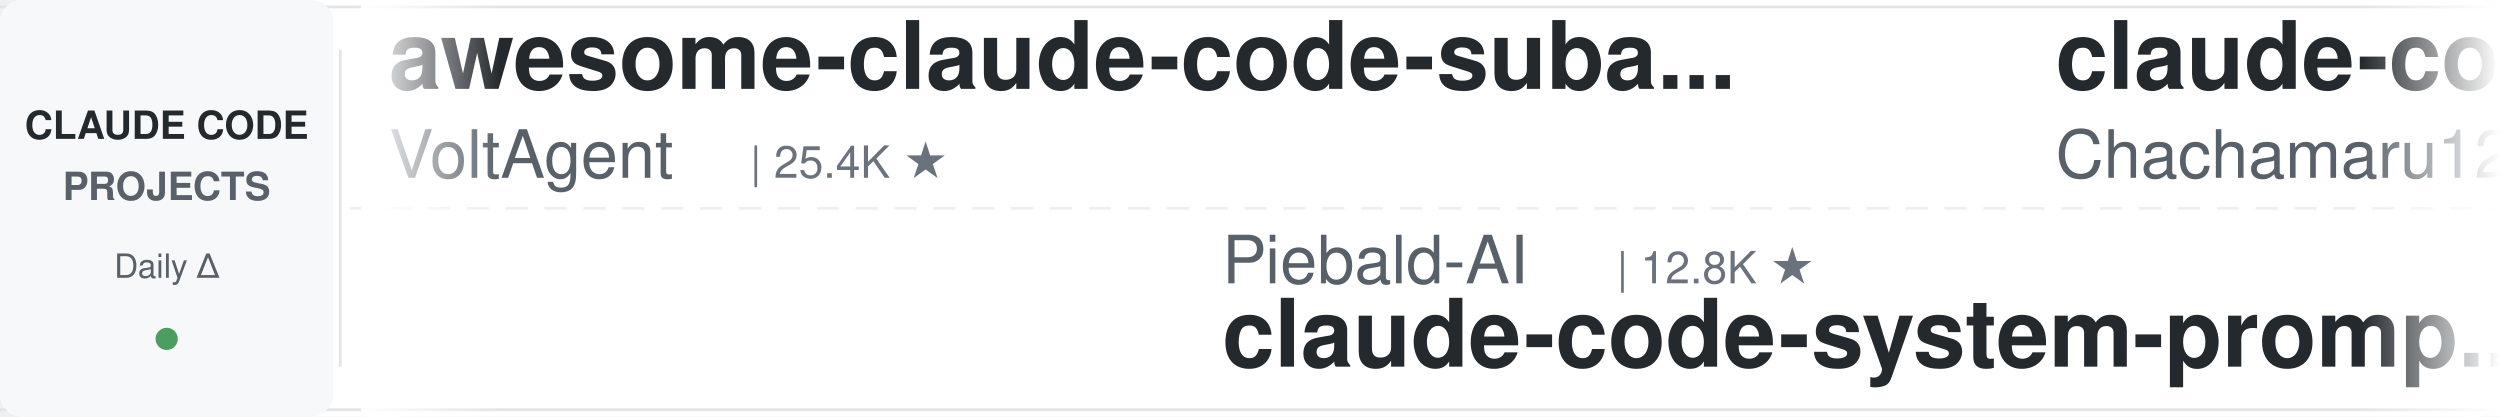
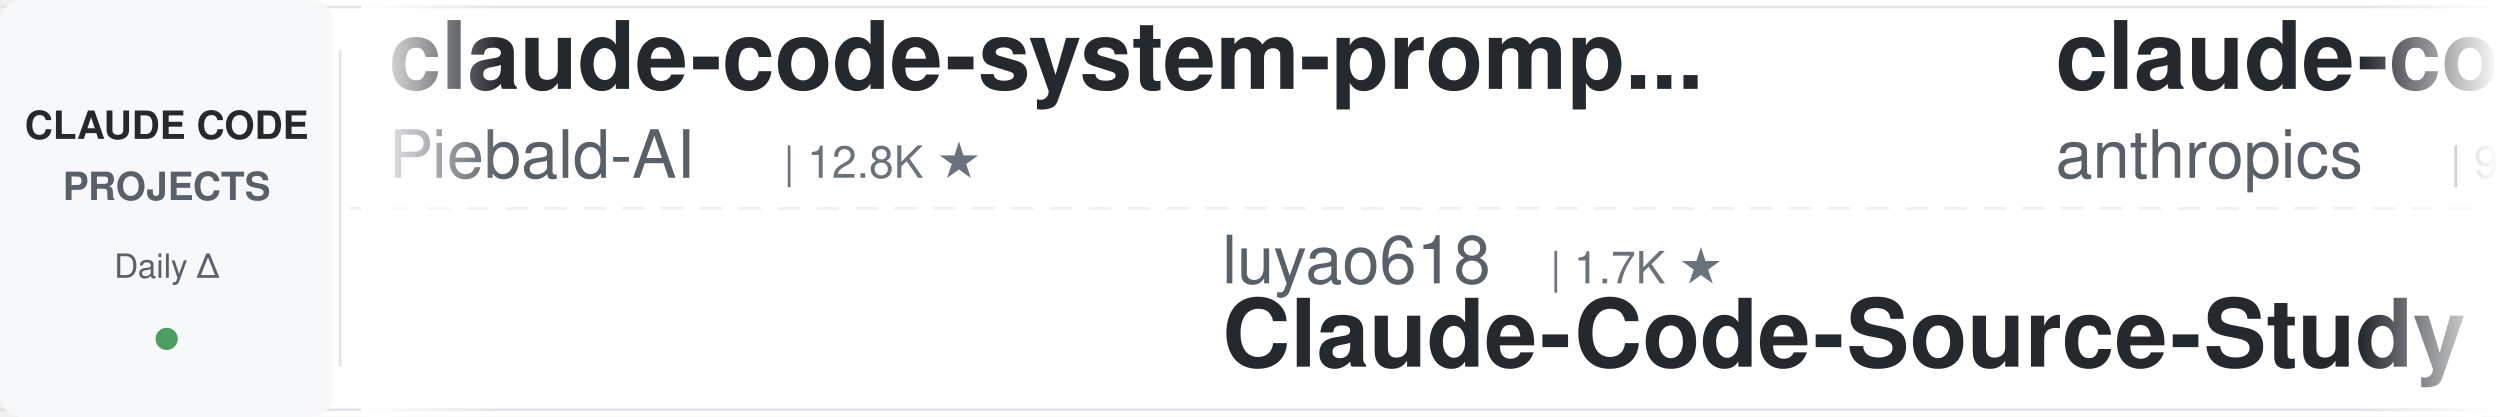
<svg xmlns="http://www.w3.org/2000/svg" width="900" height="150">
  <defs>
    <linearGradient id="leftFade" x1="0%" y1="0%" x2="100%" y2="0%">
      <stop offset="0%" style="stop-color:#ffffff;stop-opacity:1" />
      <stop offset="100%" style="stop-color:#ffffff;stop-opacity:0" />
    </linearGradient>
    <linearGradient id="rightFade" x1="0%" y1="0%" x2="100%" y2="0%">
      <stop offset="0%" style="stop-color:#ffffff;stop-opacity:0" />
      <stop offset="100%" style="stop-color:#ffffff;stop-opacity:1" />
    </linearGradient>
  </defs>
  <rect width="900" height="150" fill="#ffffff" rx="8" />
  <rect x="0" y="2" width="900" height="1" fill="#e1e4e8" />
  <rect x="0" y="147" width="900" height="1" fill="#e1e4e8" />
  <line x1="0" y1="75" x2="900" y2="75" stroke="#e1e4e8" stroke-width="1" stroke-dasharray="8 6" opacity="0.6" />
  <rect x="0" y="0" width="120" height="150" fill="#f6f8fa" rx="8" />
  <text x="60" y="50" font-family="-apple-system, BlinkMacSystemFont, 'Segoe UI', Helvetica, Arial, sans-serif" font-size="14" font-weight="600" fill="#24292e" text-anchor="middle">CLAUDE CODE</text>
  <text x="60" y="72" font-family="-apple-system, BlinkMacSystemFont, 'Segoe UI', Helvetica, Arial, sans-serif" font-size="14" font-weight="600" fill="#586069" text-anchor="middle">PROJECTS</text>
  <text x="60" y="100" font-family="-apple-system, BlinkMacSystemFont, 'Segoe UI', Helvetica, Arial, sans-serif" font-size="12" font-weight="500" fill="#586069" text-anchor="middle">Daily Δ</text>
  <circle cx="60" cy="122" r="4" fill="#22863a" opacity="0.8" />
  <rect x="122" y="18" width="1" height="114" fill="#e1e4e8" />
  <clipPath id="tickerClip">
    <rect x="130" y="0" width="770" height="150" />
  </clipPath>
  <g clip-path="url(#tickerClip)">
    <g id="tickerItems">
      <animateTransform attributeName="transform" attributeType="XML" type="translate" from="0 0" to="-3000 0" dur="54s" repeatCount="indefinite" />
      <g transform="translate(0, 0)">
+         <text x="140" y="32" font-family="-apple-system, BlinkMacSystemFont, 'Segoe UI', Helvetica, Arial, sans-serif" font-size="34" font-weight="600" fill="#24292e">claude-code-system-promp...</text>
+         <text x="140" y="64" font-family="-apple-system, BlinkMacSystemFont, 'Segoe UI', Helvetica, Arial, sans-serif" font-size="24" font-weight="400" fill="#586069">Piebald-AI</text>
+         <text x="282" y="64" font-family="-apple-system, BlinkMacSystemFont, 'Segoe UI', Helvetica, Arial, sans-serif" font-size="16" font-weight="500" fill="#6a737d">| 12.8K ★</text>
+       </g>
+       <g transform="translate(300, 0)">
+         <text x="140" y="102" font-family="-apple-system, BlinkMacSystemFont, 'Segoe UI', Helvetica, Arial, sans-serif" font-size="24" font-weight="400" fill="#586069">luyao618</text>
+         <text x="258" y="102" font-family="-apple-system, BlinkMacSystemFont, 'Segoe UI', Helvetica, Arial, sans-serif" font-size="16" font-weight="500" fill="#6a737d">| 1.7K ★</text>
+         <text x="140" y="132" font-family="-apple-system, BlinkMacSystemFont, 'Segoe UI', Helvetica, Arial, sans-serif" font-size="34" font-weight="600" fill="#24292e">Claude-Code-Source-Study</text>
+       </g>
+       <g transform="translate(600, 0)">
+         <text x="140" y="32" font-family="-apple-system, BlinkMacSystemFont, 'Segoe UI', Helvetica, Arial, sans-serif" font-size="34" font-weight="600" fill="#24292e">claude-code-action</text>
+         <text x="140" y="64" font-family="-apple-system, BlinkMacSystemFont, 'Segoe UI', Helvetica, Arial, sans-serif" font-size="24" font-weight="400" fill="#586069">anthropics</text>
+         <text x="282" y="64" font-family="-apple-system, BlinkMacSystemFont, 'Segoe UI', Helvetica, Arial, sans-serif" font-size="16" font-weight="500" fill="#6a737d">| 9.3K ★</text>
+       </g>
+       <g transform="translate(900, 0)">
+         <text x="140" y="102" font-family="-apple-system, BlinkMacSystemFont, 'Segoe UI', Helvetica, Arial, sans-serif" font-size="24" font-weight="400" fill="#586069">lintsinghua</text>
+         <text x="294" y="102" font-family="-apple-system, BlinkMacSystemFont, 'Segoe UI', Helvetica, Arial, sans-serif" font-size="16" font-weight="500" fill="#6a737d">| 4.3K ★</text>
+         <text x="140" y="132" font-family="-apple-system, BlinkMacSystemFont, 'Segoe UI', Helvetica, Arial, sans-serif" font-size="34" font-weight="600" fill="#24292e">claude-code-book</text>
+       </g>
+       <g transform="translate(1200, 0)">
+         <text x="140" y="32" font-family="-apple-system, BlinkMacSystemFont, 'Segoe UI', Helvetica, Arial, sans-serif" font-size="34" font-weight="600" fill="#24292e">claude-code-settings</text>
+         <text x="140" y="64" font-family="-apple-system, BlinkMacSystemFont, 'Segoe UI', Helvetica, Arial, sans-serif" font-size="24" font-weight="400" fill="#586069">feiskyer</text>
+         <text x="258" y="64" font-family="-apple-system, BlinkMacSystemFont, 'Segoe UI', Helvetica, Arial, sans-serif" font-size="16" font-weight="500" fill="#6a737d">| 1.7K ★</text>
+       </g>
+       <g transform="translate(1500, 0)">
+         <text x="140" y="102" font-family="-apple-system, BlinkMacSystemFont, 'Segoe UI', Helvetica, Arial, sans-serif" font-size="24" font-weight="400" fill="#586069">shanraisshan</text>
+         <text x="306" y="102" font-family="-apple-system, BlinkMacSystemFont, 'Segoe UI', Helvetica, Arial, sans-serif" font-size="16" font-weight="500" fill="#6a737d">| 67.0K ★</text>
+         <text x="140" y="132" font-family="-apple-system, BlinkMacSystemFont, 'Segoe UI', Helvetica, Arial, sans-serif" font-size="34" font-weight="600" fill="#24292e">claude-code-best-practic...</text>
+       </g>
+       <g transform="translate(1800, 0)">
        <text x="140" y="32" font-family="-apple-system, BlinkMacSystemFont, 'Segoe UI', Helvetica, Arial, sans-serif" font-size="34" font-weight="600" fill="#24292e">awesome-claude-code-suba...</text>
        <text x="140" y="64" font-family="-apple-system, BlinkMacSystemFont, 'Segoe UI', Helvetica, Arial, sans-serif" font-size="24" font-weight="400" fill="#586069">VoltAgent</text>
-         <text x="270" y="64" font-family="-apple-system, BlinkMacSystemFont, 'Segoe UI', Helvetica, Arial, sans-serif" font-size="16" font-weight="500" fill="#6a737d">| 25.4K ★</text>
-       </g>
-       <g transform="translate(300, 0)">
-         <text x="140" y="102" font-family="-apple-system, BlinkMacSystemFont, 'Segoe UI', Helvetica, Arial, sans-serif" font-size="24" font-weight="400" fill="#586069">Piebald-AI</text>
-         <text x="282" y="102" font-family="-apple-system, BlinkMacSystemFont, 'Segoe UI', Helvetica, Arial, sans-serif" font-size="16" font-weight="500" fill="#6a737d">| 12.8K ★</text>
-         <text x="140" y="132" font-family="-apple-system, BlinkMacSystemFont, 'Segoe UI', Helvetica, Arial, sans-serif" font-size="34" font-weight="600" fill="#24292e">claude-code-system-promp...</text>
-       </g>
-       <g transform="translate(600, 0)">
-         <text x="140" y="32" font-family="-apple-system, BlinkMacSystemFont, 'Segoe UI', Helvetica, Arial, sans-serif" font-size="34" font-weight="600" fill="#24292e">claude-code-harness</text>
-         <text x="140" y="64" font-family="-apple-system, BlinkMacSystemFont, 'Segoe UI', Helvetica, Arial, sans-serif" font-size="24" font-weight="400" fill="#586069">Chachamaru127</text>
-         <text x="318" y="64" font-family="-apple-system, BlinkMacSystemFont, 'Segoe UI', Helvetica, Arial, sans-serif" font-size="16" font-weight="500" fill="#6a737d">| 3.1K ★</text>
-       </g>
-       <g transform="translate(900, 0)">
-         <text x="140" y="102" font-family="-apple-system, BlinkMacSystemFont, 'Segoe UI', Helvetica, Arial, sans-serif" font-size="24" font-weight="400" fill="#586069">AprilNEA</text>
-         <text x="258" y="102" font-family="-apple-system, BlinkMacSystemFont, 'Segoe UI', Helvetica, Arial, sans-serif" font-size="16" font-weight="500" fill="#6a737d">| 393 ★</text>
-         <text x="140" y="132" font-family="-apple-system, BlinkMacSystemFont, 'Segoe UI', Helvetica, Arial, sans-serif" font-size="34" font-weight="600" fill="#24292e">claude-code-source</text>
-       </g>
-       <g transform="translate(1200, 0)">
-         <text x="140" y="32" font-family="-apple-system, BlinkMacSystemFont, 'Segoe UI', Helvetica, Arial, sans-serif" font-size="34" font-weight="600" fill="#24292e">claude-code-proxy</text>
-         <text x="140" y="64" font-family="-apple-system, BlinkMacSystemFont, 'Segoe UI', Helvetica, Arial, sans-serif" font-size="24" font-weight="400" fill="#586069">1rgs</text>
-         <text x="210" y="64" font-family="-apple-system, BlinkMacSystemFont, 'Segoe UI', Helvetica, Arial, sans-serif" font-size="16" font-weight="500" fill="#6a737d">| 3.8K ★</text>
-       </g>
-       <g transform="translate(1500, 0)">
-         <text x="140" y="102" font-family="-apple-system, BlinkMacSystemFont, 'Segoe UI', Helvetica, Arial, sans-serif" font-size="24" font-weight="400" fill="#586069">krusemediallc</text>
-         <text x="318" y="102" font-family="-apple-system, BlinkMacSystemFont, 'Segoe UI', Helvetica, Arial, sans-serif" font-size="16" font-weight="500" fill="#6a737d">| 1.6K ★</text>
-         <text x="140" y="132" font-family="-apple-system, BlinkMacSystemFont, 'Segoe UI', Helvetica, Arial, sans-serif" font-size="34" font-weight="600" fill="#24292e">arcads-claude-code</text>
-       </g>
-       <g transform="translate(1800, 0)">
-         <text x="140" y="32" font-family="-apple-system, BlinkMacSystemFont, 'Segoe UI', Helvetica, Arial, sans-serif" font-size="34" font-weight="600" fill="#24292e">system_prompts_leaks</text>
-         <text x="140" y="64" font-family="-apple-system, BlinkMacSystemFont, 'Segoe UI', Helvetica, Arial, sans-serif" font-size="24" font-weight="400" fill="#586069">asgeirtj</text>
-         <text x="258" y="64" font-family="-apple-system, BlinkMacSystemFont, 'Segoe UI', Helvetica, Arial, sans-serif" font-size="16" font-weight="500" fill="#6a737d">| 68.7K ★</text>
+         <text x="270" y="64" font-family="-apple-system, BlinkMacSystemFont, 'Segoe UI', Helvetica, Arial, sans-serif" font-size="16" font-weight="500" fill="#6a737d">| 25.5K ★</text>
      </g>
      <g transform="translate(2100, 0)">
-         <text x="140" y="102" font-family="-apple-system, BlinkMacSystemFont, 'Segoe UI', Helvetica, Arial, sans-serif" font-size="24" font-weight="400" fill="#586069">liuup</text>
-         <text x="222" y="102" font-family="-apple-system, BlinkMacSystemFont, 'Segoe UI', Helvetica, Arial, sans-serif" font-size="16" font-weight="500" fill="#6a737d">| 4.0K ★</text>
-         <text x="140" y="132" font-family="-apple-system, BlinkMacSystemFont, 'Segoe UI', Helvetica, Arial, sans-serif" font-size="34" font-weight="600" fill="#24292e">claude-code-analysis</text>
+         <text x="140" y="102" font-family="-apple-system, BlinkMacSystemFont, 'Segoe UI', Helvetica, Arial, sans-serif" font-size="24" font-weight="400" fill="#586069">Donchitos</text>
+         <text x="270" y="102" font-family="-apple-system, BlinkMacSystemFont, 'Segoe UI', Helvetica, Arial, sans-serif" font-size="16" font-weight="500" fill="#6a737d">| 25.6K ★</text>
+         <text x="140" y="132" font-family="-apple-system, BlinkMacSystemFont, 'Segoe UI', Helvetica, Arial, sans-serif" font-size="34" font-weight="600" fill="#24292e">Claude-Code-Game-Studios</text>
      </g>
      <g transform="translate(2400, 0)">
-         <text x="140" y="32" font-family="-apple-system, BlinkMacSystemFont, 'Segoe UI', Helvetica, Arial, sans-serif" font-size="34" font-weight="600" fill="#24292e">claude-code-book</text>
-         <text x="140" y="64" font-family="-apple-system, BlinkMacSystemFont, 'Segoe UI', Helvetica, Arial, sans-serif" font-size="24" font-weight="400" fill="#586069">lintsinghua</text>
-         <text x="294" y="64" font-family="-apple-system, BlinkMacSystemFont, 'Segoe UI', Helvetica, Arial, sans-serif" font-size="16" font-weight="500" fill="#6a737d">| 4.3K ★</text>
+         <text x="140" y="32" font-family="-apple-system, BlinkMacSystemFont, 'Segoe UI', Helvetica, Arial, sans-serif" font-size="34" font-weight="600" fill="#24292e">ClaudeCode-Portable</text>
+         <text x="140" y="64" font-family="-apple-system, BlinkMacSystemFont, 'Segoe UI', Helvetica, Arial, sans-serif" font-size="24" font-weight="400" fill="#586069">techjarves</text>
+         <text x="282" y="64" font-family="-apple-system, BlinkMacSystemFont, 'Segoe UI', Helvetica, Arial, sans-serif" font-size="16" font-weight="500" fill="#6a737d">| 1.5K ★</text>
      </g>
      <g transform="translate(2700, 0)">
-         <text x="140" y="102" font-family="-apple-system, BlinkMacSystemFont, 'Segoe UI', Helvetica, Arial, sans-serif" font-size="24" font-weight="400" fill="#586069">Yeachan-Heo</text>
-         <text x="294" y="102" font-family="-apple-system, BlinkMacSystemFont, 'Segoe UI', Helvetica, Arial, sans-serif" font-size="16" font-weight="500" fill="#6a737d">| 39.5K ★</text>
-         <text x="140" y="132" font-family="-apple-system, BlinkMacSystemFont, 'Segoe UI', Helvetica, Arial, sans-serif" font-size="34" font-weight="600" fill="#24292e">oh-my-claudecode</text>
+         <text x="140" y="102" font-family="-apple-system, BlinkMacSystemFont, 'Segoe UI', Helvetica, Arial, sans-serif" font-size="24" font-weight="400" fill="#586069">huangserva</text>
+         <text x="282" y="102" font-family="-apple-system, BlinkMacSystemFont, 'Segoe UI', Helvetica, Arial, sans-serif" font-size="16" font-weight="500" fill="#6a737d">| 630 ★</text>
+         <text x="140" y="132" font-family="-apple-system, BlinkMacSystemFont, 'Segoe UI', Helvetica, Arial, sans-serif" font-size="34" font-weight="600" fill="#24292e">claude-code-cli</text>
      </g>
      <g transform="translate(3000, 0)">
-         <text x="140" y="32" font-family="-apple-system, BlinkMacSystemFont, 'Segoe UI', Helvetica, Arial, sans-serif" font-size="34" font-weight="600" fill="#24292e">awesome-claude-code-suba...</text>
-         <text x="140" y="64" font-family="-apple-system, BlinkMacSystemFont, 'Segoe UI', Helvetica, Arial, sans-serif" font-size="24" font-weight="400" fill="#586069">VoltAgent</text>
-         <text x="270" y="64" font-family="-apple-system, BlinkMacSystemFont, 'Segoe UI', Helvetica, Arial, sans-serif" font-size="16" font-weight="500" fill="#6a737d">| 25.4K ★</text>
+         <text x="140" y="32" font-family="-apple-system, BlinkMacSystemFont, 'Segoe UI', Helvetica, Arial, sans-serif" font-size="34" font-weight="600" fill="#24292e">claude-code-system-promp...</text>
+         <text x="140" y="64" font-family="-apple-system, BlinkMacSystemFont, 'Segoe UI', Helvetica, Arial, sans-serif" font-size="24" font-weight="400" fill="#586069">Piebald-AI</text>
+         <text x="282" y="64" font-family="-apple-system, BlinkMacSystemFont, 'Segoe UI', Helvetica, Arial, sans-serif" font-size="16" font-weight="500" fill="#6a737d">| 12.8K ★</text>
      </g>
      <g transform="translate(3300, 0)">
-         <text x="140" y="102" font-family="-apple-system, BlinkMacSystemFont, 'Segoe UI', Helvetica, Arial, sans-serif" font-size="24" font-weight="400" fill="#586069">Piebald-AI</text>
-         <text x="282" y="102" font-family="-apple-system, BlinkMacSystemFont, 'Segoe UI', Helvetica, Arial, sans-serif" font-size="16" font-weight="500" fill="#6a737d">| 12.8K ★</text>
-         <text x="140" y="132" font-family="-apple-system, BlinkMacSystemFont, 'Segoe UI', Helvetica, Arial, sans-serif" font-size="34" font-weight="600" fill="#24292e">claude-code-system-promp...</text>
+         <text x="140" y="102" font-family="-apple-system, BlinkMacSystemFont, 'Segoe UI', Helvetica, Arial, sans-serif" font-size="24" font-weight="400" fill="#586069">luyao618</text>
+         <text x="258" y="102" font-family="-apple-system, BlinkMacSystemFont, 'Segoe UI', Helvetica, Arial, sans-serif" font-size="16" font-weight="500" fill="#6a737d">| 1.7K ★</text>
+         <text x="140" y="132" font-family="-apple-system, BlinkMacSystemFont, 'Segoe UI', Helvetica, Arial, sans-serif" font-size="34" font-weight="600" fill="#24292e">Claude-Code-Source-Study</text>
      </g>
      <g transform="translate(3600, 0)">
-         <text x="140" y="32" font-family="-apple-system, BlinkMacSystemFont, 'Segoe UI', Helvetica, Arial, sans-serif" font-size="34" font-weight="600" fill="#24292e">claude-code-harness</text>
-         <text x="140" y="64" font-family="-apple-system, BlinkMacSystemFont, 'Segoe UI', Helvetica, Arial, sans-serif" font-size="24" font-weight="400" fill="#586069">Chachamaru127</text>
-         <text x="318" y="64" font-family="-apple-system, BlinkMacSystemFont, 'Segoe UI', Helvetica, Arial, sans-serif" font-size="16" font-weight="500" fill="#6a737d">| 3.1K ★</text>
+         <text x="140" y="32" font-family="-apple-system, BlinkMacSystemFont, 'Segoe UI', Helvetica, Arial, sans-serif" font-size="34" font-weight="600" fill="#24292e">claude-code-action</text>
+         <text x="140" y="64" font-family="-apple-system, BlinkMacSystemFont, 'Segoe UI', Helvetica, Arial, sans-serif" font-size="24" font-weight="400" fill="#586069">anthropics</text>
+         <text x="282" y="64" font-family="-apple-system, BlinkMacSystemFont, 'Segoe UI', Helvetica, Arial, sans-serif" font-size="16" font-weight="500" fill="#6a737d">| 9.3K ★</text>
      </g>
      <g transform="translate(3900, 0)">
-         <text x="140" y="102" font-family="-apple-system, BlinkMacSystemFont, 'Segoe UI', Helvetica, Arial, sans-serif" font-size="24" font-weight="400" fill="#586069">AprilNEA</text>
-         <text x="258" y="102" font-family="-apple-system, BlinkMacSystemFont, 'Segoe UI', Helvetica, Arial, sans-serif" font-size="16" font-weight="500" fill="#6a737d">| 393 ★</text>
-         <text x="140" y="132" font-family="-apple-system, BlinkMacSystemFont, 'Segoe UI', Helvetica, Arial, sans-serif" font-size="34" font-weight="600" fill="#24292e">claude-code-source</text>
+         <text x="140" y="102" font-family="-apple-system, BlinkMacSystemFont, 'Segoe UI', Helvetica, Arial, sans-serif" font-size="24" font-weight="400" fill="#586069">lintsinghua</text>
+         <text x="294" y="102" font-family="-apple-system, BlinkMacSystemFont, 'Segoe UI', Helvetica, Arial, sans-serif" font-size="16" font-weight="500" fill="#6a737d">| 4.3K ★</text>
+         <text x="140" y="132" font-family="-apple-system, BlinkMacSystemFont, 'Segoe UI', Helvetica, Arial, sans-serif" font-size="34" font-weight="600" fill="#24292e">claude-code-book</text>
      </g>
    </g>
  </g>
  <rect x="130" y="0" width="50" height="150" fill="url(#leftFade)" />
  <rect x="850" y="0" width="50" height="150" fill="url(#rightFade)" />
</svg>
